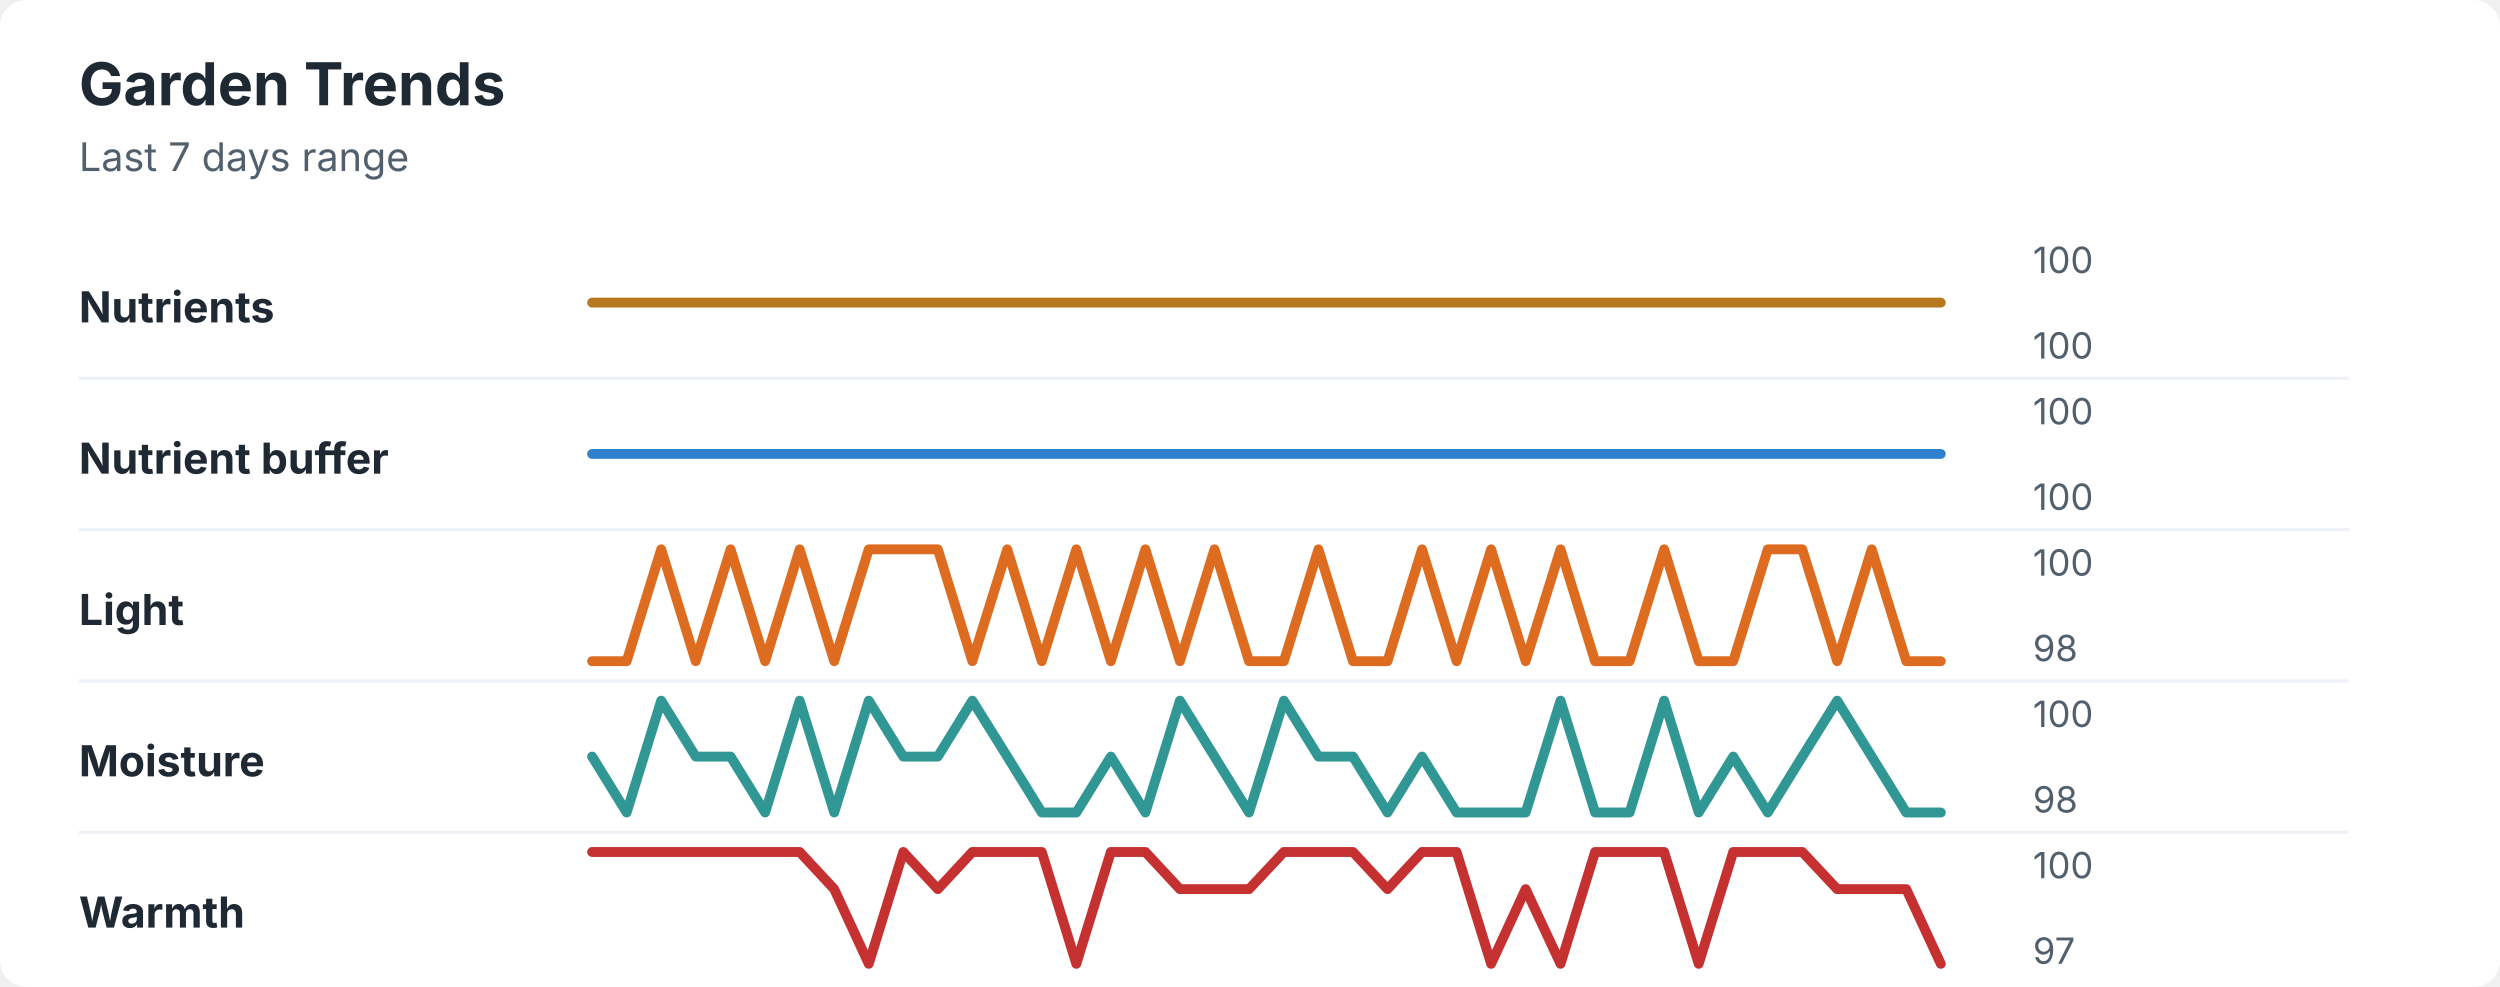
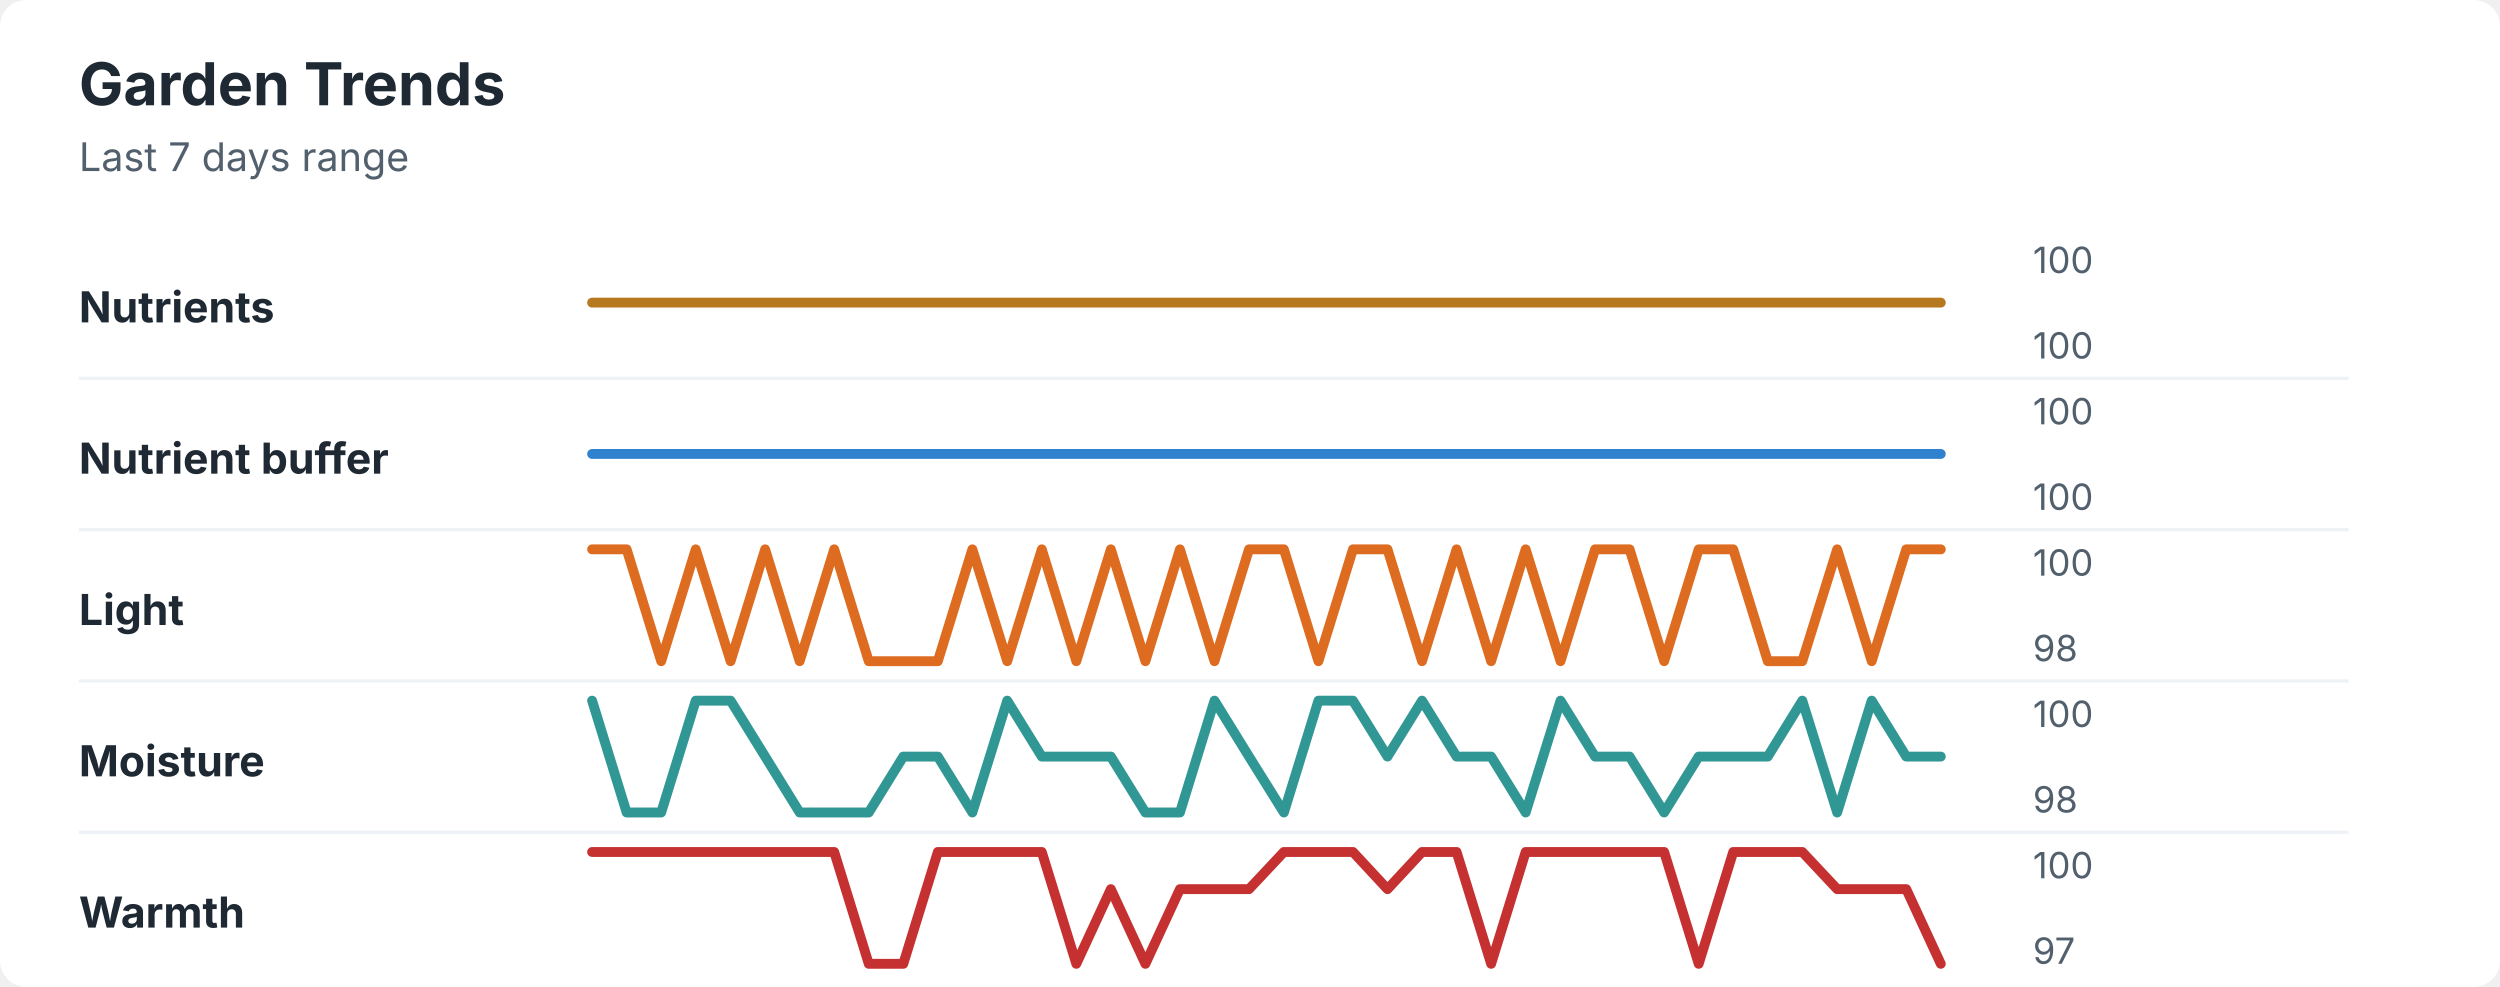
<svg xmlns="http://www.w3.org/2000/svg" width="760" height="300" viewBox="0 0 760 300" role="img" aria-labelledby="title desc">
  <rect width="760" height="300" rx="8" fill="#ffffff" />
  <style>
    text { font-family: -apple-system, BlinkMacSystemFont, "Segoe UI", sans-serif; }
    .title { font-size: 18px; font-weight: 700; fill: #1f2933; }
    .subtitle { font-size: 12px; fill: #52606d; }
    .label { font-size: 13px; font-weight: 650; fill: #1f2933; }
    .axis-value { font-size: 11px; fill: #52606d; }
    .separator { stroke: #eef2f7; stroke-width: 1; }
  </style>
  <text x="24" y="32" class="title">Garden Trends</text>
  <text x="24" y="52" class="subtitle">Last 7 days range</text>
  <text x="24" y="98" class="label">Nutrients</text>
  <polyline points="180.0,92.0 190.5,92.0 201.0,92.0 211.5,92.0 222.1,92.0 232.6,92.0 243.1,92.0 253.6,92.0 264.1,92.0 274.6,92.0 285.1,92.0 295.6,92.0 306.2,92.0 316.7,92.0 327.2,92.0 337.7,92.0 348.2,92.0 358.7,92.0 369.2,92.0 379.7,92.0 390.3,92.0 400.8,92.0 411.3,92.0 421.8,92.0 432.3,92.0 442.8,92.0 453.3,92.0 463.8,92.0 474.4,92.0 484.9,92.0 495.4,92.0 505.9,92.0 516.4,92.0 526.9,92.0 537.4,92.0 547.9,92.0 558.5,92.0 569.0,92.0 579.5,92.0 590.0,92.0 " fill="none" stroke="#b7791f" stroke-width="3" stroke-linecap="round" stroke-linejoin="round" />
  <text x="618" y="83" class="axis-value">100</text>
  <text x="618" y="109" class="axis-value">100</text>
  <line x1="24" y1="115.0" x2="714" y2="115.0" class="separator" />
  <text x="24" y="144" class="label">Nutrient buffer</text>
  <polyline points="180.0,138.0 190.5,138.0 201.0,138.0 211.5,138.0 222.1,138.0 232.6,138.0 243.1,138.0 253.6,138.0 264.1,138.0 274.6,138.0 285.1,138.0 295.6,138.0 306.2,138.0 316.7,138.0 327.2,138.0 337.7,138.0 348.2,138.0 358.7,138.0 369.2,138.0 379.7,138.0 390.3,138.0 400.8,138.0 411.3,138.0 421.8,138.0 432.3,138.0 442.8,138.0 453.3,138.0 463.8,138.0 474.4,138.0 484.9,138.0 495.4,138.0 505.9,138.0 516.4,138.0 526.9,138.0 537.4,138.0 547.9,138.0 558.5,138.0 569.0,138.0 579.5,138.0 590.0,138.0 " fill="none" stroke="#3182ce" stroke-width="3" stroke-linecap="round" stroke-linejoin="round" />
  <text x="618" y="129" class="axis-value">100</text>
  <text x="618" y="155" class="axis-value">100</text>
  <line x1="24" y1="161.0" x2="714" y2="161.0" class="separator" />
  <text x="24" y="190" class="label">Light</text>
-   <polyline points="180.0,201.0 190.5,201.0 201.0,167.0 211.5,201.0 222.1,167.0 232.6,201.0 243.1,167.0 253.6,201.0 264.1,167.0 274.6,167.0 285.1,167.0 295.6,201.0 306.2,167.0 316.7,201.0 327.2,167.0 337.7,201.0 348.2,167.0 358.7,201.0 369.2,167.0 379.7,201.0 390.3,201.0 400.8,167.0 411.3,201.0 421.8,201.0 432.3,167.0 442.8,201.0 453.3,167.0 463.8,201.0 474.4,167.0 484.9,201.0 495.4,201.0 505.9,167.0 516.4,201.0 526.9,201.0 537.4,167.0 547.9,167.0 558.5,201.0 569.0,167.0 579.5,201.0 590.0,201.0 " fill="none" stroke="#dd6b20" stroke-width="3" stroke-linecap="round" stroke-linejoin="round" />
+   <polyline points="180.0,167.0 190.5,167.0 201.0,201.0 211.5,167.0 222.1,201.0 232.6,167.0 243.1,201.0 253.6,167.0 264.1,201.0 274.6,201.0 285.1,201.0 295.6,167.0 306.2,201.0 316.7,167.0 327.2,201.0 337.7,167.0 348.2,201.0 358.7,167.0 369.2,201.0 379.7,167.0 390.3,167.0 400.8,201.0 411.3,167.0 421.8,167.0 432.3,201.0 442.8,167.0 453.3,201.0 463.8,167.0 474.4,201.0 484.9,167.0 495.4,167.0 505.9,201.0 516.4,167.0 526.9,167.0 537.4,201.0 547.9,201.0 558.5,167.0 569.0,201.0 579.5,167.0 590.0,167.0 " fill="none" stroke="#dd6b20" stroke-width="3" stroke-linecap="round" stroke-linejoin="round" />
  <text x="618" y="175" class="axis-value">100</text>
  <text x="618" y="201" class="axis-value">98</text>
  <line x1="24" y1="207.0" x2="714" y2="207.0" class="separator" />
  <text x="24" y="236" class="label">Moisture</text>
-   <polyline points="180.0,230.0 190.5,247.0 201.0,213.0 211.5,230.0 222.1,230.0 232.6,247.0 243.1,213.0 253.6,247.0 264.1,213.0 274.6,230.0 285.1,230.0 295.6,213.0 306.2,230.0 316.7,247.0 327.2,247.0 337.7,230.0 348.2,247.0 358.7,213.0 369.2,230.0 379.7,247.0 390.3,213.0 400.8,230.0 411.3,230.0 421.8,247.0 432.3,230.0 442.8,247.0 453.3,247.0 463.8,247.0 474.4,213.0 484.9,247.0 495.4,247.0 505.9,213.0 516.4,247.0 526.9,230.0 537.4,247.0 547.9,230.0 558.5,213.0 569.0,230.0 579.5,247.0 590.0,247.0 " fill="none" stroke="#319795" stroke-width="3" stroke-linecap="round" stroke-linejoin="round" />
+   <polyline points="180.0,213.0 190.5,247.0 201.0,247.0 211.5,213.0 222.1,213.0 232.6,230.0 243.1,247.0 253.6,247.0 264.1,247.0 274.6,230.0 285.1,230.0 295.6,247.0 306.2,213.0 316.7,230.0 327.2,230.0 337.7,230.0 348.2,247.0 358.7,247.0 369.2,213.0 379.7,230.0 390.3,247.0 400.8,213.0 411.3,213.0 421.8,230.0 432.3,213.0 442.8,230.0 453.3,230.0 463.8,247.0 474.4,213.0 484.9,230.0 495.4,230.0 505.9,247.0 516.4,230.0 526.9,230.0 537.4,230.0 547.9,213.0 558.5,247.0 569.0,213.0 579.5,230.0 590.0,230.0 " fill="none" stroke="#319795" stroke-width="3" stroke-linecap="round" stroke-linejoin="round" />
  <text x="618" y="221" class="axis-value">100</text>
  <text x="618" y="247" class="axis-value">98</text>
  <line x1="24" y1="253.0" x2="714" y2="253.0" class="separator" />
  <text x="24" y="282" class="label">Warmth</text>
-   <polyline points="180.0,259.0 190.5,259.0 201.0,259.0 211.5,259.0 222.1,259.0 232.6,259.0 243.1,259.0 253.6,270.3 264.1,293.0 274.6,259.0 285.1,270.3 295.6,259.0 306.2,259.0 316.7,259.0 327.2,293.0 337.7,259.0 348.2,259.0 358.7,270.3 369.2,270.3 379.7,270.3 390.3,259.0 400.8,259.0 411.3,259.0 421.8,270.3 432.3,259.0 442.8,259.0 453.3,293.0 463.8,270.3 474.4,293.0 484.9,259.0 495.4,259.0 505.9,259.0 516.4,293.0 526.9,259.0 537.4,259.0 547.9,259.0 558.5,270.3 569.0,270.3 579.5,270.3 590.0,293.0 " fill="none" stroke="#c53030" stroke-width="3" stroke-linecap="round" stroke-linejoin="round" />
+   <polyline points="180.0,259.0 190.5,259.0 201.0,259.0 211.5,259.0 222.1,259.0 232.6,259.0 243.1,259.0 253.6,259.0 264.1,293.0 274.6,293.0 285.1,259.0 295.6,259.0 306.2,259.0 316.7,259.0 327.2,293.0 337.7,270.3 348.2,293.0 358.7,270.3 369.2,270.3 379.7,270.3 390.3,259.0 400.8,259.0 411.3,259.0 421.8,270.3 432.3,259.0 442.8,259.0 453.3,293.0 463.8,259.0 474.4,259.0 484.9,259.0 495.4,259.0 505.9,259.0 516.4,293.0 526.9,259.0 537.4,259.0 547.9,259.0 558.5,270.3 569.0,270.3 579.5,270.3 590.0,293.0 " fill="none" stroke="#c53030" stroke-width="3" stroke-linecap="round" stroke-linejoin="round" />
  <text x="618" y="267" class="axis-value">100</text>
  <text x="618" y="293" class="axis-value">97</text>
</svg>
